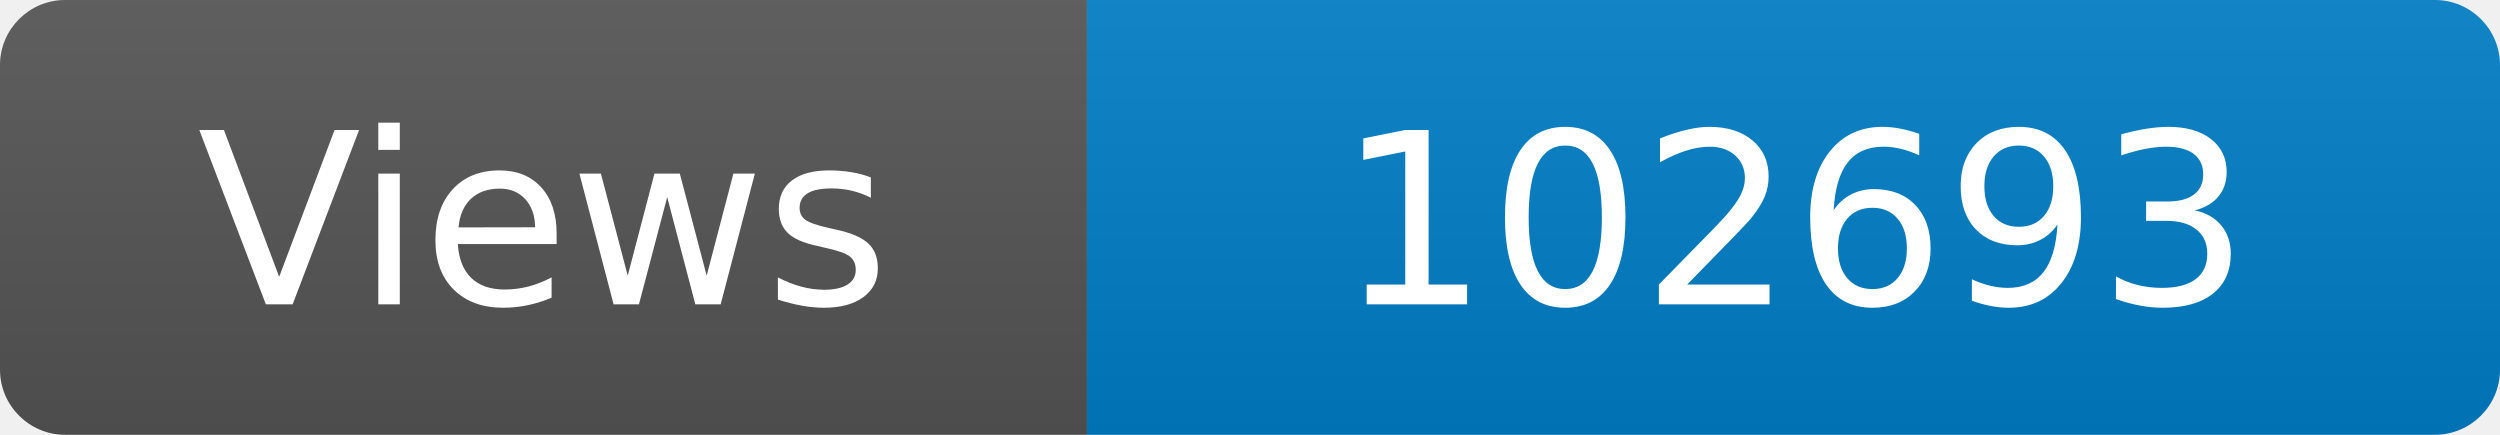
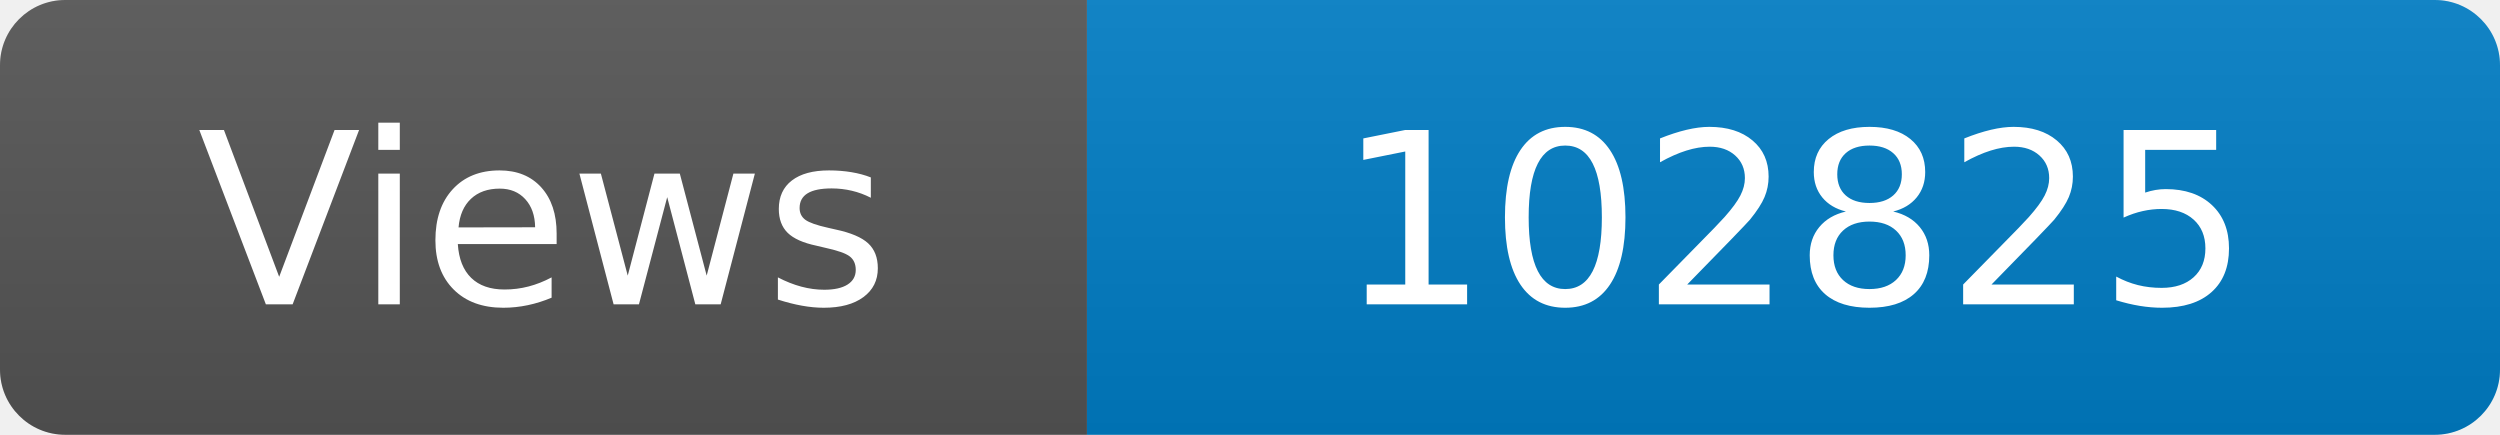
<svg xmlns="http://www.w3.org/2000/svg" width="115" height="20" role="img" aria-label="Maintained?: yes">
  <linearGradient id="s" x2="0" y2="100%">
    <stop offset="0" stop-color="#bbb" stop-opacity=".1" />
    <stop offset="1" stop-opacity=".1" />
  </linearGradient>
  <clipPath id="r">
    <rect width="115" height="20" rx="3" fill="#fff" />
  </clipPath>
  <g clip-path="url(#r)">
    <rect width="50" height="20" fill="#555" />
    <rect x="50" width="160" height="20" fill="#007ec6" />
    <rect width="115" height="20" fill="url(#s)" />
  </g>
  <g fill="#fff" text-anchor="middle" font-family="Verdana,Geneva,DejaVu Sans,sans-serif" font-size="110">
    <text x="250" y="140" transform="scale(.1)" fill="#fff">Views</text>
-     <text x="825" y="140" transform="scale(.1)" fill="#fff">102693</text>
+     <text x="825" y="140" transform="scale(.1)" fill="#fff">102825</text>
  </g>
</svg>
